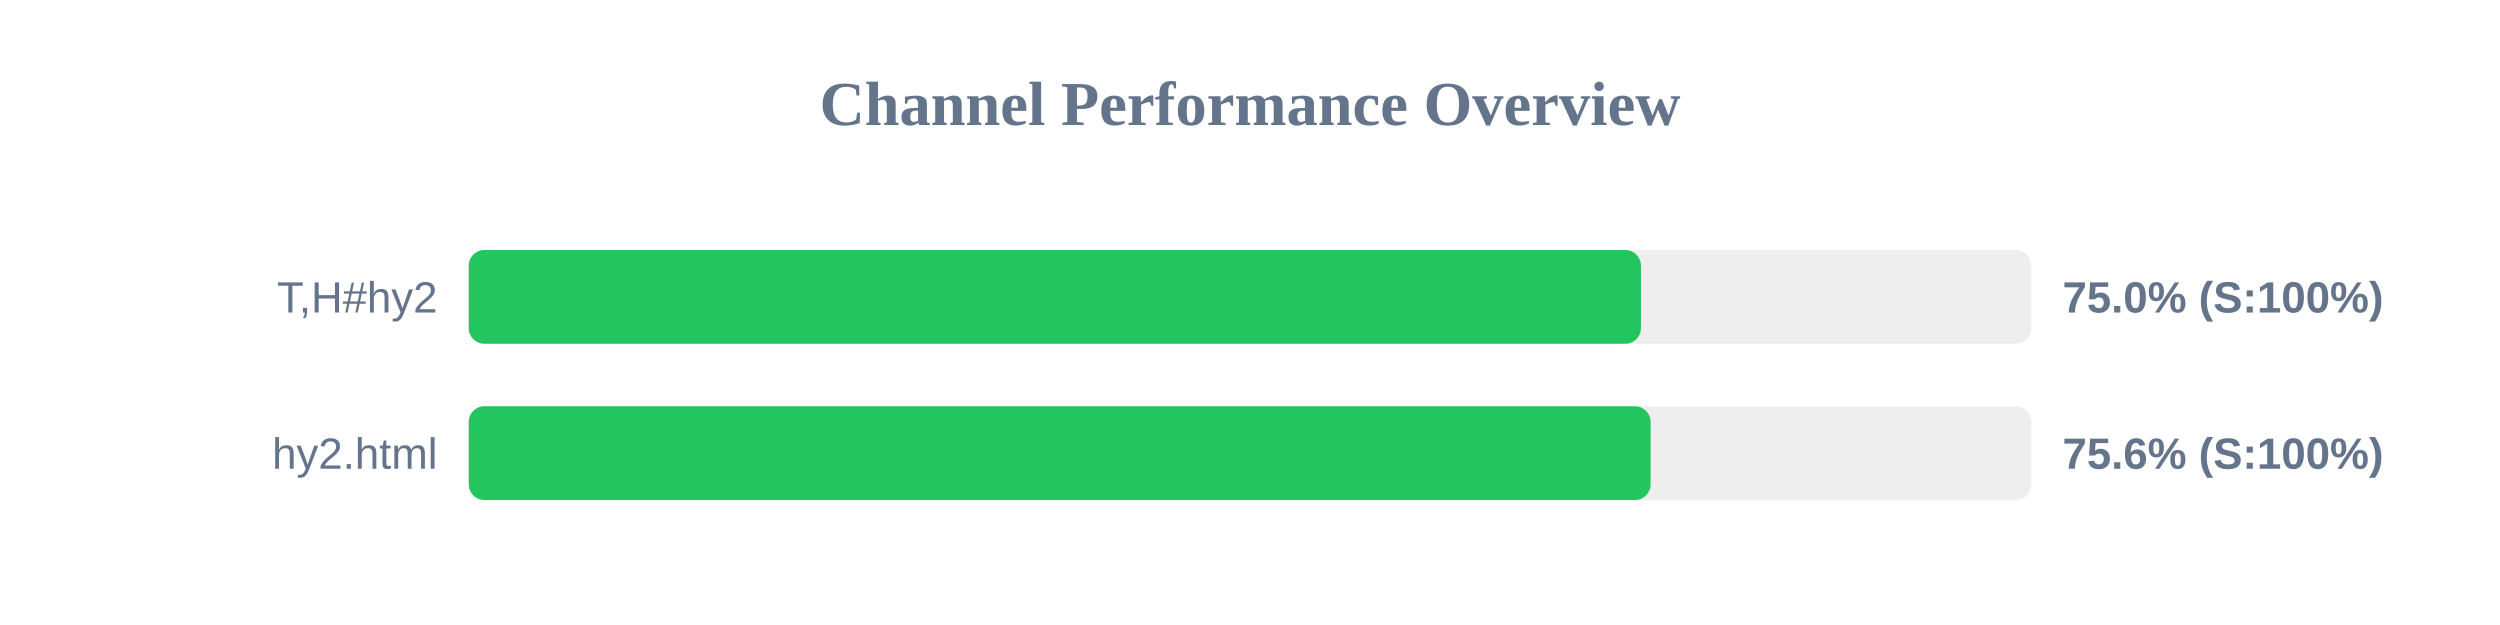
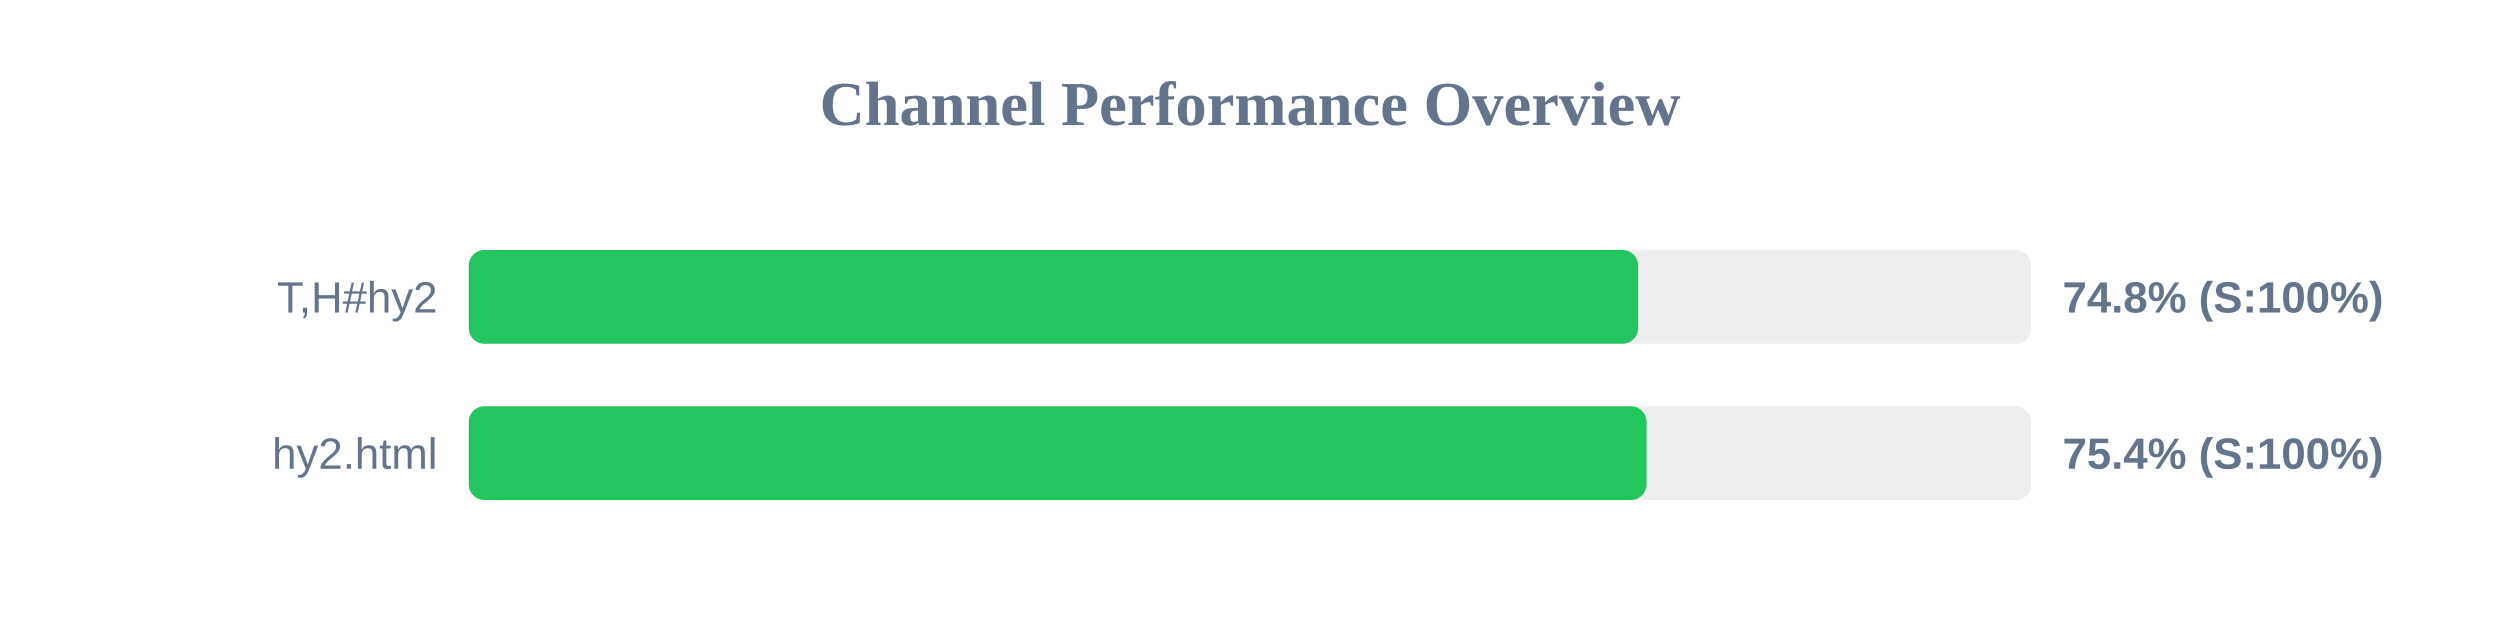
<svg xmlns="http://www.w3.org/2000/svg" width="800" height="200" version="1.1">
  <style>
        .row { font: 14px Arial; fill: #64748b; }
        .score { font: bold 14px Arial; fill: #64748b; }
    </style>
  <text x="400" y="40" text-anchor="middle" font-size="20px" font-weight="bold" fill="#64748b">Channel Performance Overview</text>
  <rect x="150" y="80" width="500" height="30" fill="#eee" rx="5" />
-   <rect x="150" y="80" width="375.1" height="30" fill="#22c55e" rx="5" />
+   <rect x="150" y="80" width="374.2" height="30" fill="#22c55e" rx="5" />
  <text x="140" y="100" text-anchor="end" class="row">T,H#hy2</text>
-   <text x="660" y="100" text-anchor="start" class="score">75.0% (S:100%)</text>
+   <text x="660" y="100" text-anchor="start" class="score">74.8% (S:100%)</text>
  <rect x="150" y="130" width="500" height="30" fill="#eee" rx="5" />
-   <rect x="150" y="130" width="378.2" height="30" fill="#22c55e" rx="5" />
+   <rect x="150" y="130" width="376.9" height="30" fill="#22c55e" rx="5" />
  <text x="140" y="150" text-anchor="end" class="row">hy2.html</text>
-   <text x="660" y="150" text-anchor="start" class="score">75.6% (S:100%)</text>
+   <text x="660" y="150" text-anchor="start" class="score">75.4% (S:100%)</text>
</svg>
